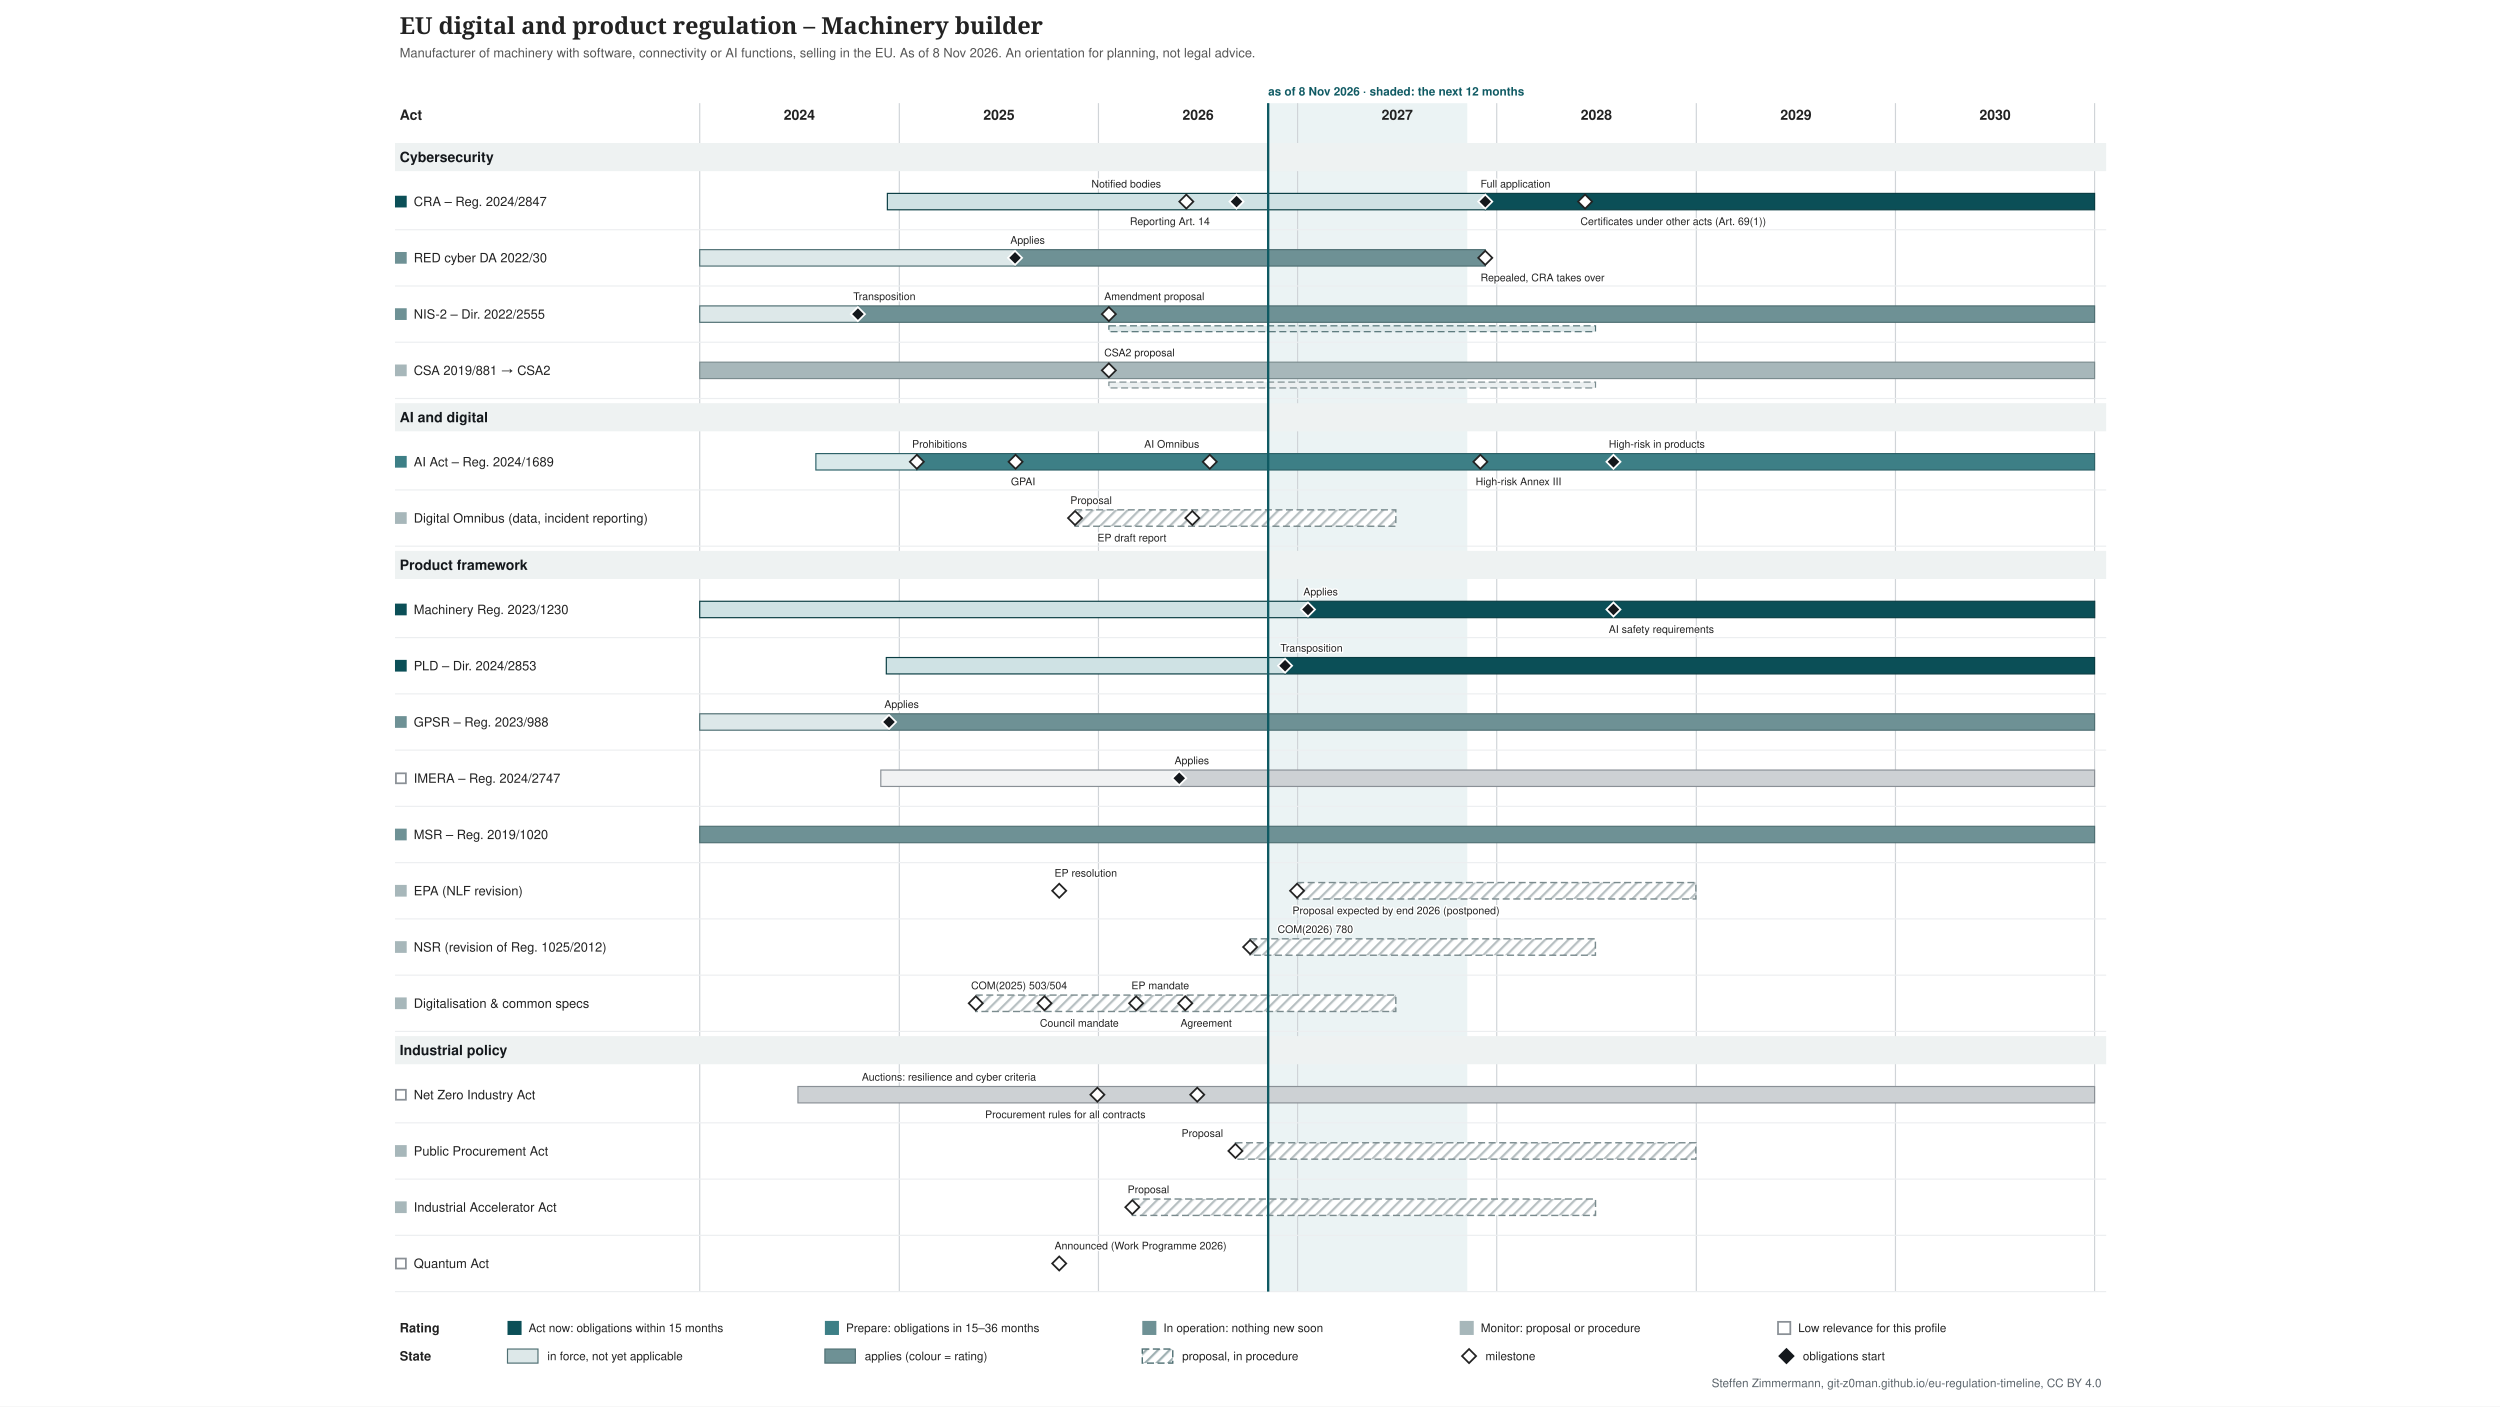
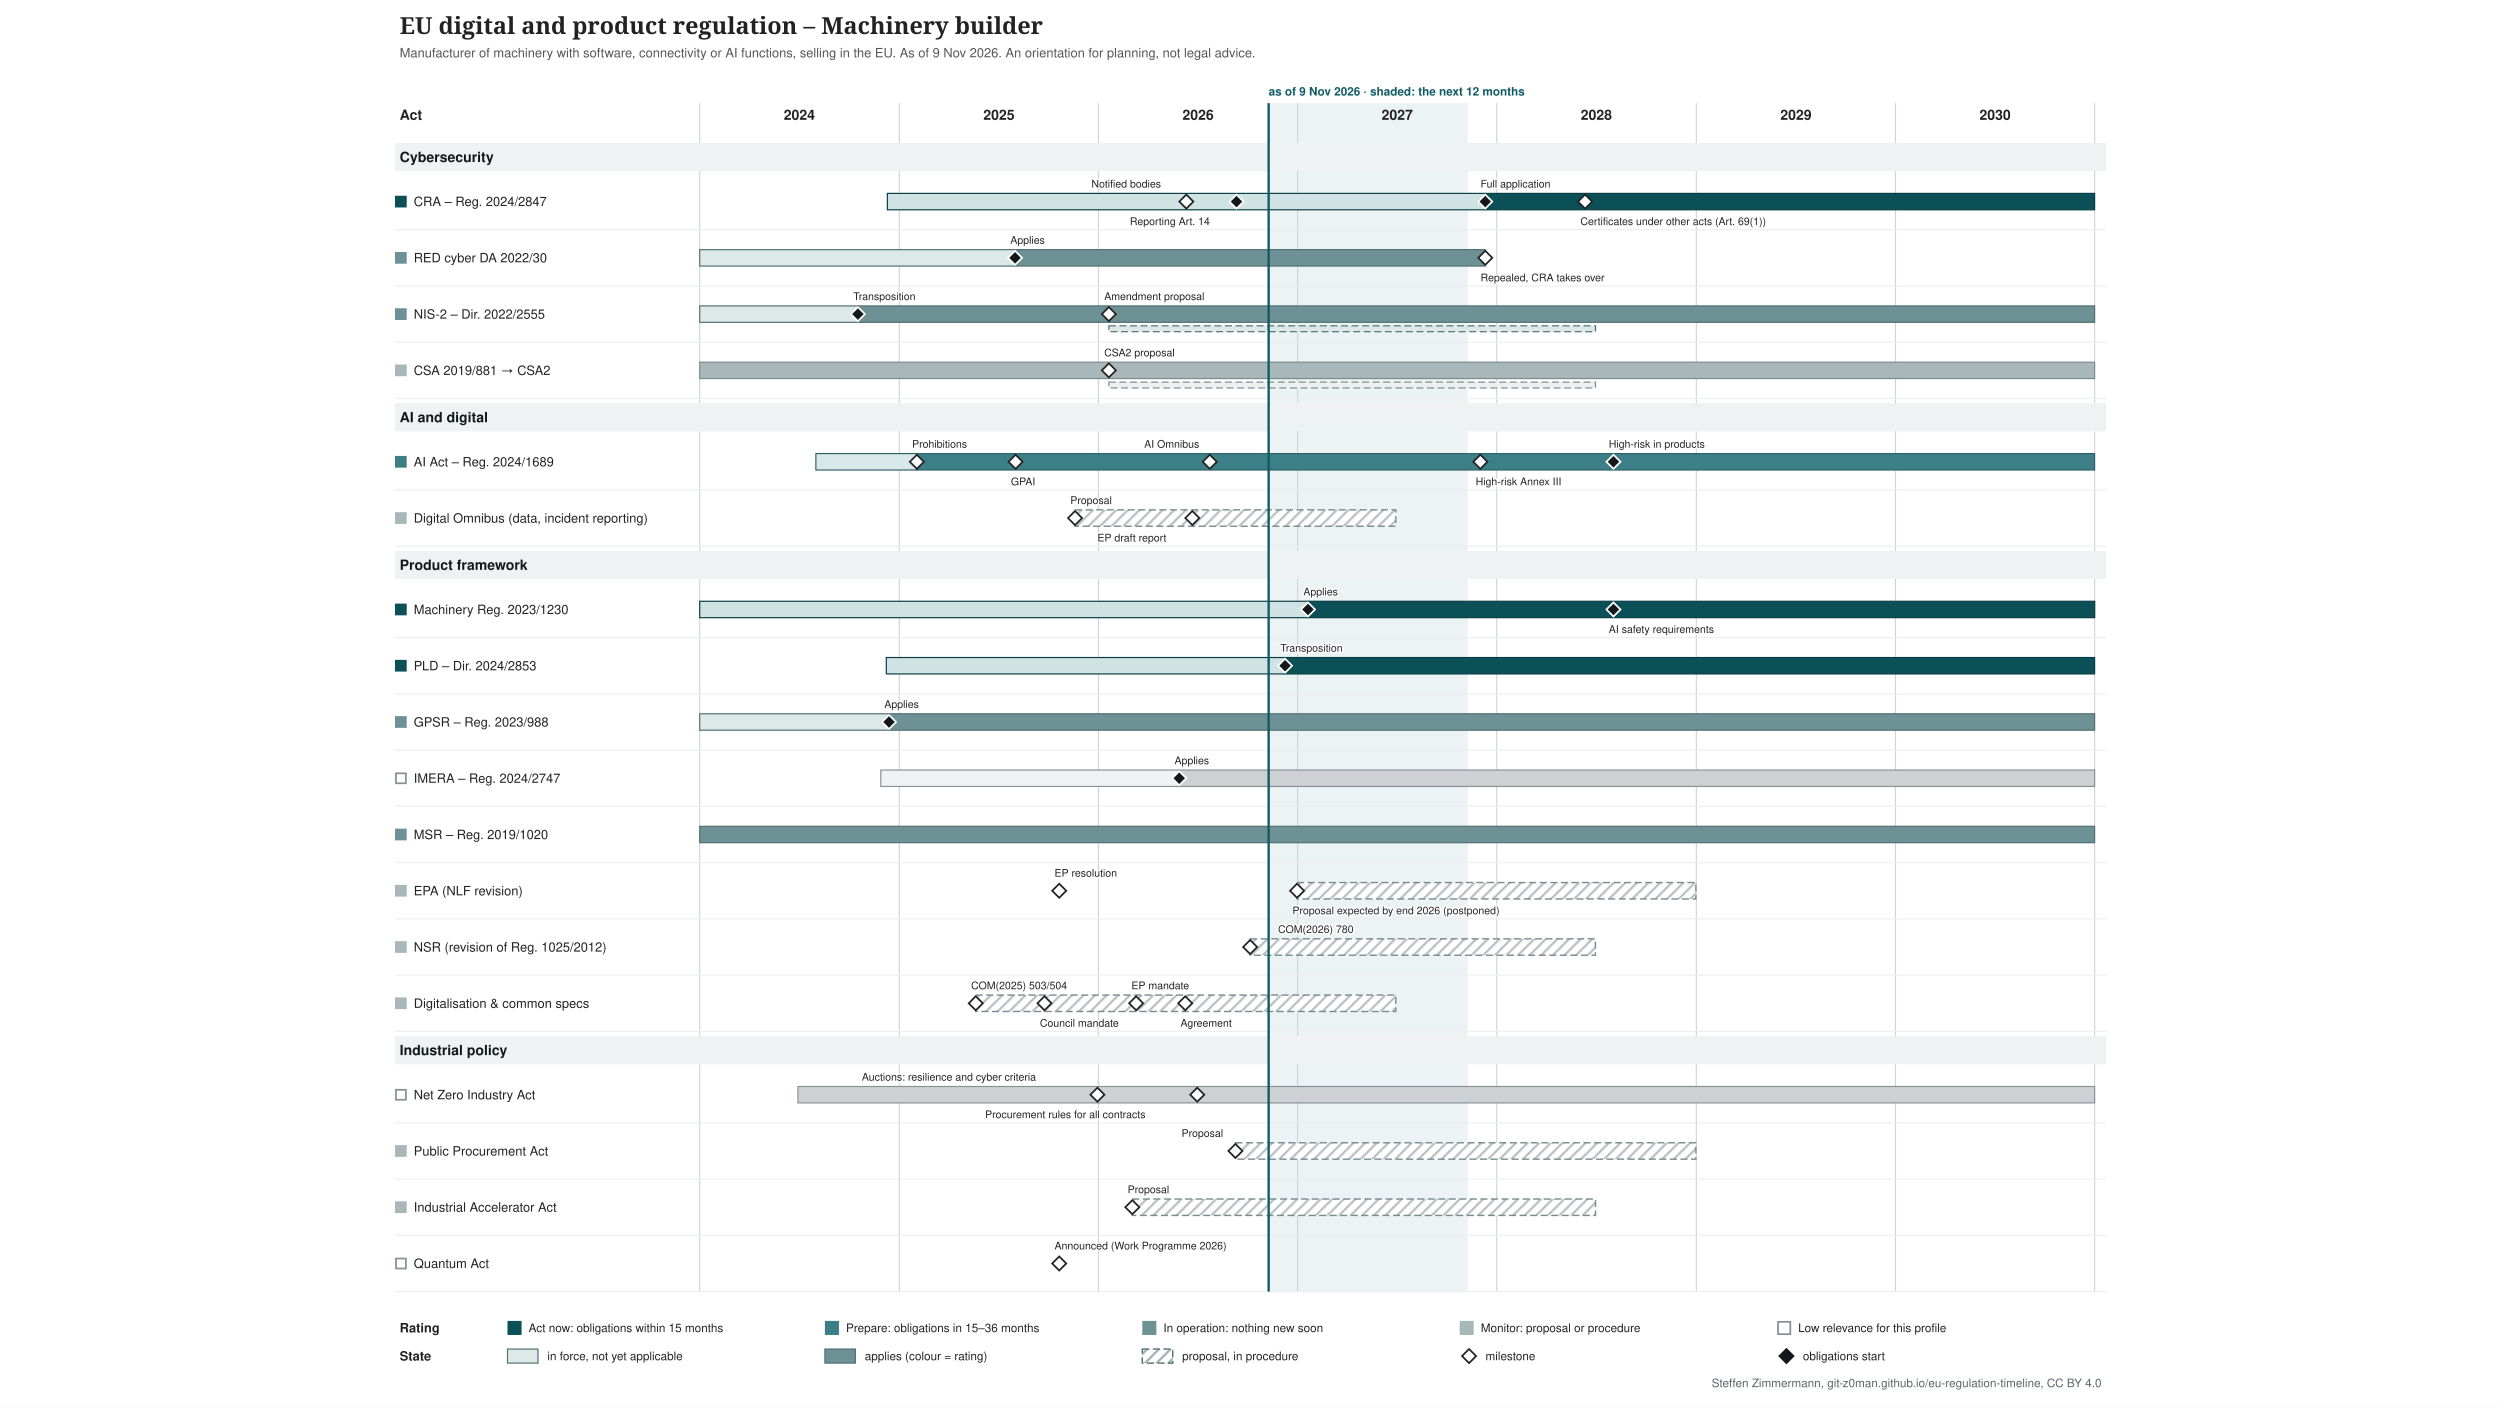
<svg xmlns="http://www.w3.org/2000/svg" xmlns:xlink="http://www.w3.org/1999/xlink" width="2133" height="1200" viewBox="-317 -0 2133 1200" font-family="&quot;Source Sans 3&quot;, Helvetica, Arial, sans-serif">
  <defs>
    <pattern id="hatch-4f6f73" width="7" height="7" patternUnits="userSpaceOnUse" patternTransform="rotate(45)">
      <rect width="7" height="7" fill="#ffffff" />
      <line x1="1" y1="0" x2="1" y2="7" stroke="#4f6f73" stroke-opacity="0.5" stroke-width="2" />
    </pattern>
    <pattern id="hatch-7a8b8e" width="7" height="7" patternUnits="userSpaceOnUse" patternTransform="rotate(45)">
      <rect width="7" height="7" fill="#ffffff" />
      <line x1="1" y1="0" x2="1" y2="7" stroke="#7a8b8e" stroke-opacity="0.5" stroke-width="2" />
    </pattern>
  </defs>
  <rect x="-317" y="-0" width="2133" height="1200" fill="#ffffff" />
  <g class="tl-title">
    <text font-size="20" fill="#222222" text-anchor="start" font-family="&quot;Source Serif 4&quot;, Georgia, serif" font-weight="600">
      <tspan x="24.0" y="29.0">EU digital and product regulation – Machinery builder</tspan>
    </text>
  </g>
  <g class="tl-sub">
    <text font-size="11" fill="#555555" text-anchor="start">
-       <tspan x="24.0" y="48.9">Manufacturer of machinery with software, connectivity or AI functions, selling in the EU. As of 8 Nov 2026. An orientation for planning, not legal advice.</tspan>
+       <tspan x="24.0" y="48.9">Manufacturer of machinery with software, connectivity or AI functions, selling in the EU. As of 9 Nov 2026. An orientation for planning, not legal advice.</tspan>
    </text>
  </g>
  <g class="tl-span" data-top="88" data-bottom="1102" data-kx="1480" data-width="1500">
-     <rect x="765.0" y="88.0" width="169.9" height="1014.0" fill="#e3eeef" stroke="none" opacity="0.7" />
+     <rect x="765.4" y="88.0" width="169.9" height="1014.0" fill="#e3eeef" stroke="none" opacity="0.7" />
    <text font-size="10" fill="#0f5a63" text-anchor="start" font-weight="bold">
-       <tspan x="765.0" y="81.5">as of 8 Nov 2026 · shaded: the next 12 months</tspan>
+       <tspan x="765.4" y="81.5">as of 9 Nov 2026 · shaded: the next 12 months</tspan>
    </text>
    <line x1="280.0" y1="88.0" x2="280.0" y2="1102.0" stroke="#d0d4d8" stroke-width="1" />
    <line x1="450.3" y1="88.0" x2="450.3" y2="1102.0" stroke="#d0d4d8" stroke-width="1" />
    <line x1="620.2" y1="88.0" x2="620.2" y2="1102.0" stroke="#d0d4d8" stroke-width="1" />
    <line x1="790.1" y1="88.0" x2="790.1" y2="1102.0" stroke="#d0d4d8" stroke-width="1" />
    <line x1="960.0" y1="88.0" x2="960.0" y2="1102.0" stroke="#d0d4d8" stroke-width="1" />
    <line x1="1130.3" y1="88.0" x2="1130.3" y2="1102.0" stroke="#d0d4d8" stroke-width="1" />
    <line x1="1300.2" y1="88.0" x2="1300.2" y2="1102.0" stroke="#d0d4d8" stroke-width="1" />
    <line x1="1470.1" y1="88.0" x2="1470.1" y2="1102.0" stroke="#d0d4d8" stroke-width="1" />
  </g>
  <text font-size="12" fill="#222222" text-anchor="middle" font-weight="bold">
    <tspan x="365.0" y="102.2">2024</tspan>
  </text>
  <text font-size="12" fill="#222222" text-anchor="middle" font-weight="bold">
    <tspan x="535.3" y="102.2">2025</tspan>
  </text>
  <text font-size="12" fill="#222222" text-anchor="middle" font-weight="bold">
    <tspan x="705.2" y="102.2">2026</tspan>
  </text>
  <text font-size="12" fill="#222222" text-anchor="middle" font-weight="bold">
    <tspan x="875.1" y="102.2">2027</tspan>
  </text>
  <text font-size="12" fill="#222222" text-anchor="middle" font-weight="bold">
    <tspan x="1045.0" y="102.2">2028</tspan>
  </text>
  <text font-size="12" fill="#222222" text-anchor="middle" font-weight="bold">
    <tspan x="1215.3" y="102.2">2029</tspan>
  </text>
  <text font-size="12" fill="#222222" text-anchor="middle" font-weight="bold">
    <tspan x="1385.2" y="102.2">2030</tspan>
  </text>
  <text font-size="12" fill="#222222" text-anchor="start" font-weight="bold">
    <tspan x="24.0" y="102.2">Act</tspan>
  </text>
  <g class="tl-group" data-group="Cybersecurity" data-y="118" data-h="30">
    <rect x="20.0" y="122.0" width="1460.0" height="24.0" fill="#eef2f2" />
    <text font-size="12" fill="#14181c" text-anchor="start" font-weight="bold">
      <tspan x="24.0" y="138.2">Cybersecurity</tspan>
    </text>
  </g>
  <g class="tl-row" data-row="cra" data-group="Cybersecurity" data-y="148" data-h="48" data-compact="48">
    <g>
      <rect x="20.0" y="167.0" width="10.0" height="10.0" fill="#0b4f57" stroke="none" />
    </g>
    <a xlink:href="http://data.europa.eu/eli/reg/2024/2847/oj" target="_blank">
      <text font-size="11" fill="#222222" text-anchor="start">
        <tspan x="36.0" y="175.8">CRA – Reg. 2024/2847</tspan>
      </text>
    </a>
    <a xlink:href="http://data.europa.eu/eli/reg/2024/2847/oj" target="_blank">
      <rect x="440.1" y="165.0" width="510.1" height="14.0" fill="#cfe2e4" stroke="#083c42" />
    </a>
    <a xlink:href="http://data.europa.eu/eli/reg/2024/2847/oj" target="_blank">
      <rect x="950.2" y="165.0" width="519.9" height="14.0" fill="#0b4f57" stroke="#083c42" />
    </a>
    <a xlink:href="http://data.europa.eu/eli/reg/2024/2847/oj" target="_blank">
      <polygon points="695.168,166.0 701.168,172.0 695.168,178.0 689.168,172.0" fill="#ffffff" stroke="#222222" stroke-width="1.5" />
    </a>
    <a xlink:href="http://data.europa.eu/eli/reg/2024/2847/oj" target="_blank">
      <text font-size="9" fill="#222222" text-anchor="start" stroke="#ffffff" stroke-width="2.5" stroke-linejoin="round" paint-order="stroke">
        <tspan x="614.2" y="160.0">Notified bodies</tspan>
      </text>
    </a>
    <a xlink:href="http://data.europa.eu/eli/reg/2024/2847/oj" target="_blank">
      <polygon points="737.988,166.0 743.988,172.0 737.988,178.0 731.988,172.0" fill="#14181c" stroke="#ffffff" stroke-width="1.5" />
    </a>
    <a xlink:href="http://data.europa.eu/eli/reg/2024/2847/oj" target="_blank">
      <text font-size="9" fill="#222222" text-anchor="start" stroke="#ffffff" stroke-width="2.5" stroke-linejoin="round" paint-order="stroke">
        <tspan x="647.0" y="192.0">Reporting Art. 14</tspan>
      </text>
    </a>
    <a xlink:href="http://data.europa.eu/eli/reg/2024/2847/oj" target="_blank">
      <polygon points="950.226,166.0 956.226,172.0 950.226,178.0 944.226,172.0" fill="#14181c" stroke="#ffffff" stroke-width="1.5" />
    </a>
    <a xlink:href="http://data.europa.eu/eli/reg/2024/2847/oj" target="_blank">
      <text font-size="9" fill="#222222" text-anchor="start" stroke="#ffffff" stroke-width="2.5" stroke-linejoin="round" paint-order="stroke">
        <tspan x="946.2" y="160.0">Full application</tspan>
      </text>
    </a>
    <a xlink:href="http://data.europa.eu/eli/reg/2024/2847/oj" target="_blank">
      <polygon points="1035.4,166.0 1041.4,172.0 1035.4,178.0 1029.4,172.0" fill="#ffffff" stroke="#222222" stroke-width="1.5" />
    </a>
    <a xlink:href="http://data.europa.eu/eli/reg/2024/2847/oj" target="_blank">
      <text font-size="9" fill="#222222" text-anchor="start" stroke="#ffffff" stroke-width="2.5" stroke-linejoin="round" paint-order="stroke">
        <tspan x="1031.4" y="192.0">Certificates under other acts (Art. 69(1))</tspan>
      </text>
    </a>
    <line x1="20.0" y1="196.0" x2="1480.0" y2="196.0" stroke="#eceef0" stroke-width="1" />
  </g>
  <g class="tl-row" data-row="red-cyber" data-group="Cybersecurity" data-y="196" data-h="48" data-compact="48">
    <g>
      <rect x="20.0" y="215.0" width="10.0" height="10.0" fill="#6e9195" stroke="none" />
    </g>
    <a xlink:href="http://data.europa.eu/eli/reg_del/2022/30/oj" target="_blank">
      <text font-size="11" fill="#222222" text-anchor="start">
        <tspan x="36.0" y="223.8">RED cyber DA 2022/30</tspan>
      </text>
    </a>
    <a xlink:href="http://data.europa.eu/eli/reg_del/2022/30/oj" target="_blank">
      <rect x="280.0" y="213.0" width="269.0" height="14.0" fill="#dde8e9" stroke="#4f6f73" />
    </a>
    <a xlink:href="http://data.europa.eu/eli/reg_del/2022/30/oj" target="_blank">
      <rect x="549.0" y="213.0" width="401.2" height="14.0" fill="#6e9195" stroke="#4f6f73" />
    </a>
    <a xlink:href="https://eur-lex.europa.eu/legal-content/EN/TXT/?uri=CELEX:32023R2444" target="_blank">
      <polygon points="549.021,214.0 555.021,220.0 549.021,226.0 543.021,220.0" fill="#14181c" stroke="#ffffff" stroke-width="1.5" />
    </a>
    <a xlink:href="https://eur-lex.europa.eu/legal-content/EN/TXT/?uri=CELEX:32023R2444" target="_blank">
      <text font-size="9" fill="#222222" text-anchor="start" stroke="#ffffff" stroke-width="2.5" stroke-linejoin="round" paint-order="stroke">
        <tspan x="545.0" y="208.0">Applies</tspan>
      </text>
    </a>
    <a xlink:href="http://data.europa.eu/eli/reg_del/2026/339/oj" target="_blank">
      <polygon points="950.226,214.0 956.226,220.0 950.226,226.0 944.226,220.0" fill="#ffffff" stroke="#222222" stroke-width="1.5" />
    </a>
    <a xlink:href="http://data.europa.eu/eli/reg_del/2026/339/oj" target="_blank">
      <text font-size="9" fill="#222222" text-anchor="start" stroke="#ffffff" stroke-width="2.5" stroke-linejoin="round" paint-order="stroke">
        <tspan x="946.2" y="240.0">Repealed, CRA takes over</tspan>
      </text>
    </a>
    <line x1="20.0" y1="244.0" x2="1480.0" y2="244.0" stroke="#eceef0" stroke-width="1" />
  </g>
  <g class="tl-row" data-row="nis2" data-group="Cybersecurity" data-y="244" data-h="48" data-compact="48">
    <g>
      <rect x="20.0" y="263.0" width="10.0" height="10.0" fill="#6e9195" stroke="none" />
    </g>
    <a xlink:href="http://data.europa.eu/eli/dir/2022/2555/oj" target="_blank">
      <text font-size="11" fill="#222222" text-anchor="start">
        <tspan x="36.0" y="271.9">NIS-2 – Dir. 2022/2555</tspan>
      </text>
    </a>
    <a xlink:href="http://data.europa.eu/eli/dir/2022/2555/oj" target="_blank">
      <rect x="280.0" y="261.0" width="135.4" height="14.0" fill="#dde8e9" stroke="#4f6f73" />
    </a>
    <a xlink:href="http://data.europa.eu/eli/dir/2022/2555/oj" target="_blank">
      <rect x="415.4" y="261.0" width="1054.7" height="14.0" fill="#6e9195" stroke="#4f6f73" />
    </a>
    <a xlink:href="http://data.europa.eu/eli/dir/2022/2555/oj" target="_blank">
      <rect x="629.1" y="278.0" width="415.2" height="5.0" fill="#dde8e9" stroke="#4f6f73" stroke-dasharray="6 3" stroke-width="1" />
    </a>
    <a xlink:href="http://data.europa.eu/eli/dir/2022/2555/oj" target="_blank">
      <polygon points="414.976,262.0 420.976,268.0 414.976,274.0 408.976,268.0" fill="#14181c" stroke="#ffffff" stroke-width="1.5" />
    </a>
    <a xlink:href="http://data.europa.eu/eli/dir/2022/2555/oj" target="_blank">
      <text font-size="9" fill="#222222" text-anchor="start" stroke="#ffffff" stroke-width="2.5" stroke-linejoin="round" paint-order="stroke">
        <tspan x="411.0" y="256.0">Transposition</tspan>
      </text>
    </a>
    <a xlink:href="https://eur-lex.europa.eu/legal-content/EN/TXT/?uri=CELEX:52026PC0013" target="_blank">
      <polygon points="629.076,262.0 635.076,268.0 629.076,274.0 623.076,268.0" fill="#ffffff" stroke="#222222" stroke-width="1.5" />
    </a>
    <a xlink:href="https://eur-lex.europa.eu/legal-content/EN/TXT/?uri=CELEX:52026PC0013" target="_blank">
      <text font-size="9" fill="#222222" text-anchor="start" stroke="#ffffff" stroke-width="2.5" stroke-linejoin="round" paint-order="stroke">
        <tspan x="625.1" y="256.0">Amendment proposal</tspan>
      </text>
    </a>
    <line x1="20.0" y1="292.0" x2="1480.0" y2="292.0" stroke="#eceef0" stroke-width="1" />
  </g>
  <g class="tl-row" data-row="csa" data-group="Cybersecurity" data-y="292" data-h="48" data-compact="48">
    <g>
      <rect x="20.0" y="311.0" width="10.0" height="10.0" fill="#a7b7ba" stroke="none" />
    </g>
    <a xlink:href="http://data.europa.eu/eli/reg/2019/881/oj" target="_blank">
      <text font-size="11" fill="#222222" text-anchor="start">
        <tspan x="36.0" y="319.9">CSA 2019/881 → CSA2</tspan>
      </text>
    </a>
    <a xlink:href="http://data.europa.eu/eli/reg/2019/881/oj" target="_blank">
      <rect x="280.0" y="309.0" width="1190.1" height="14.0" fill="#a7b7ba" stroke="#7a8b8e" />
    </a>
    <a xlink:href="http://data.europa.eu/eli/reg/2019/881/oj" target="_blank">
      <rect x="629.1" y="326.0" width="415.2" height="5.0" fill="#ecf0f1" stroke="#7a8b8e" stroke-dasharray="6 3" stroke-width="1" />
    </a>
    <a xlink:href="https://eur-lex.europa.eu/legal-content/EN/TXT/?uri=CELEX:52026PC0011" target="_blank">
      <polygon points="629.076,310.0 635.076,316.0 629.076,322.0 623.076,316.0" fill="#ffffff" stroke="#222222" stroke-width="1.5" />
    </a>
    <a xlink:href="https://eur-lex.europa.eu/legal-content/EN/TXT/?uri=CELEX:52026PC0011" target="_blank">
      <text font-size="9" fill="#222222" text-anchor="start" stroke="#ffffff" stroke-width="2.5" stroke-linejoin="round" paint-order="stroke">
        <tspan x="625.1" y="304.0">CSA2 proposal</tspan>
      </text>
    </a>
    <line x1="20.0" y1="340.0" x2="1480.0" y2="340.0" stroke="#eceef0" stroke-width="1" />
  </g>
  <g class="tl-group" data-group="AI and digital" data-y="340" data-h="30">
    <rect x="20.0" y="344.0" width="1460.0" height="24.0" fill="#eef2f2" />
    <text font-size="12" fill="#14181c" text-anchor="start" font-weight="bold">
      <tspan x="24.0" y="360.2">AI and digital</tspan>
    </text>
  </g>
  <g class="tl-row" data-row="ai-act" data-group="AI and digital" data-y="370" data-h="48" data-compact="48">
    <g>
      <rect x="20.0" y="389.0" width="10.0" height="10.0" fill="#3d7f86" stroke="none" />
    </g>
    <a xlink:href="http://data.europa.eu/eli/reg/2024/1689/oj" target="_blank">
      <text font-size="11" fill="#222222" text-anchor="start">
        <tspan x="36.0" y="397.9">AI Act – Reg. 2024/1689</tspan>
      </text>
    </a>
    <a xlink:href="http://data.europa.eu/eli/reg/2024/1689/oj" target="_blank">
      <rect x="379.1" y="387.0" width="86.1" height="14.0" fill="#d9e9ea" stroke="#2d6268" />
    </a>
    <a xlink:href="http://data.europa.eu/eli/reg/2024/1689/oj" target="_blank">
      <rect x="465.2" y="387.0" width="1004.9" height="14.0" fill="#3d7f86" stroke="#2d6268" />
    </a>
    <a xlink:href="http://data.europa.eu/eli/reg/2024/1689/oj" target="_blank">
      <polygon points="465.243,388.0 471.243,394.0 465.243,400.0 459.243,394.0" fill="#ffffff" stroke="#222222" stroke-width="1.5" />
    </a>
    <a xlink:href="http://data.europa.eu/eli/reg/2024/1689/oj" target="_blank">
      <text font-size="9" fill="#222222" text-anchor="start" stroke="#ffffff" stroke-width="2.5" stroke-linejoin="round" paint-order="stroke">
        <tspan x="461.2" y="382.0">Prohibitions</tspan>
      </text>
    </a>
    <a xlink:href="http://data.europa.eu/eli/reg/2024/1689/oj" target="_blank">
      <polygon points="549.487,388.0 555.487,394.0 549.487,400.0 543.487,394.0" fill="#ffffff" stroke="#222222" stroke-width="1.5" />
    </a>
    <a xlink:href="http://data.europa.eu/eli/reg/2024/1689/oj" target="_blank">
      <text font-size="9" fill="#222222" text-anchor="start" stroke="#ffffff" stroke-width="2.5" stroke-linejoin="round" paint-order="stroke">
        <tspan x="545.5" y="414.0">GPAI</tspan>
      </text>
    </a>
    <a xlink:href="http://data.europa.eu/eli/reg/2026/1744/oj" target="_blank">
      <polygon points="715.181,388.0 721.181,394.0 715.181,400.0 709.181,394.0" fill="#ffffff" stroke="#222222" stroke-width="1.5" />
    </a>
    <a xlink:href="http://data.europa.eu/eli/reg/2026/1744/oj" target="_blank">
      <text font-size="9" fill="#222222" text-anchor="start" stroke="#ffffff" stroke-width="2.5" stroke-linejoin="round" paint-order="stroke">
        <tspan x="659.2" y="382.0">AI Omnibus</tspan>
      </text>
    </a>
    <a xlink:href="http://data.europa.eu/eli/reg/2026/1744/oj" target="_blank">
      <polygon points="946.037,388.0 952.037,394.0 946.037,400.0 940.037,394.0" fill="#ffffff" stroke="#222222" stroke-width="1.5" />
    </a>
    <a xlink:href="http://data.europa.eu/eli/reg/2026/1744/oj" target="_blank">
      <text font-size="9" fill="#222222" text-anchor="start" stroke="#ffffff" stroke-width="2.5" stroke-linejoin="round" paint-order="stroke">
        <tspan x="942.0" y="414.0">High-risk Annex III</tspan>
      </text>
    </a>
    <a xlink:href="http://data.europa.eu/eli/reg/2026/1744/oj" target="_blank">
      <polygon points="1059.603,388.0 1065.603,394.0 1059.603,400.0 1053.603,394.0" fill="#14181c" stroke="#ffffff" stroke-width="1.5" />
    </a>
    <a xlink:href="http://data.europa.eu/eli/reg/2026/1744/oj" target="_blank">
      <text font-size="9" fill="#222222" text-anchor="start" stroke="#ffffff" stroke-width="2.5" stroke-linejoin="round" paint-order="stroke">
        <tspan x="1055.6" y="382.0">High-risk in products</tspan>
      </text>
    </a>
    <line x1="20.0" y1="418.0" x2="1480.0" y2="418.0" stroke="#eceef0" stroke-width="1" />
  </g>
  <g class="tl-row" data-row="omnibus" data-group="AI and digital" data-y="418" data-h="48" data-compact="48">
    <g>
      <rect x="20.0" y="437.0" width="10.0" height="10.0" fill="#a7b7ba" stroke="none" />
    </g>
    <a xlink:href="https://eur-lex.europa.eu/legal-content/EN/TXT/?uri=CELEX:52025PC0837" target="_blank">
      <text font-size="11" fill="#222222" text-anchor="start">
        <tspan x="36.0" y="445.9">Digital Omnibus (data, incident reporting)</tspan>
      </text>
    </a>
    <a xlink:href="https://eur-lex.europa.eu/legal-content/EN/TXT/?uri=CELEX:52025PC0837" target="_blank">
      <rect x="600.2" y="435.0" width="273.7" height="14.0" fill="url(#hatch-7a8b8e)" stroke="#7a8b8e" stroke-dasharray="6 3" stroke-width="1.2" />
    </a>
    <a xlink:href="https://eur-lex.europa.eu/legal-content/EN/TXT/?uri=CELEX:52025PC0837" target="_blank">
      <polygon points="600.219,436.0 606.219,442.0 600.219,448.0 594.219,442.0" fill="#ffffff" stroke="#222222" stroke-width="1.5" />
    </a>
    <a xlink:href="https://eur-lex.europa.eu/legal-content/EN/TXT/?uri=CELEX:52025PC0837" target="_blank">
      <text font-size="9" fill="#222222" text-anchor="start" stroke="#ffffff" stroke-width="2.5" stroke-linejoin="round" paint-order="stroke">
        <tspan x="596.2" y="430.0">Proposal</tspan>
      </text>
    </a>
    <a xlink:href="https://data.europarl.europa.eu/distribution/reds_iCmRp-Dft/CJ72-PR-786818/CJ72-PR-786818_en.docx" target="_blank">
      <polygon points="700.287,436.0 706.287,442.0 700.287,448.0 694.287,442.0" fill="#ffffff" stroke="#222222" stroke-width="1.5" />
    </a>
    <a xlink:href="https://data.europarl.europa.eu/distribution/reds_iCmRp-Dft/CJ72-PR-786818/CJ72-PR-786818_en.docx" target="_blank">
      <text font-size="9" fill="#222222" text-anchor="start" stroke="#ffffff" stroke-width="2.5" stroke-linejoin="round" paint-order="stroke">
        <tspan x="619.3" y="462.0">EP draft report</tspan>
      </text>
    </a>
    <line x1="20.0" y1="466.0" x2="1480.0" y2="466.0" stroke="#eceef0" stroke-width="1" />
  </g>
  <g class="tl-group" data-group="Product framework" data-y="466" data-h="30">
    <rect x="20.0" y="470.0" width="1460.0" height="24.0" fill="#eef2f2" />
    <text font-size="12" fill="#14181c" text-anchor="start" font-weight="bold">
      <tspan x="24.0" y="486.2">Product framework</tspan>
    </text>
  </g>
  <g class="tl-row" data-row="machinery" data-group="Product framework" data-y="496" data-h="48" data-compact="48">
    <g>
      <rect x="20.0" y="515.0" width="10.0" height="10.0" fill="#0b4f57" stroke="none" />
    </g>
    <a xlink:href="http://data.europa.eu/eli/reg/2023/1230/oj" target="_blank">
      <text font-size="11" fill="#222222" text-anchor="start">
        <tspan x="36.0" y="523.9">Machinery Reg. 2023/1230</tspan>
      </text>
    </a>
    <a xlink:href="http://data.europa.eu/eli/reg/2023/1230/oj" target="_blank">
      <rect x="280.0" y="513.0" width="519.0" height="14.0" fill="#cfe2e4" stroke="#083c42" />
    </a>
    <a xlink:href="http://data.europa.eu/eli/reg/2023/1230/oj" target="_blank">
      <rect x="799.0" y="513.0" width="671.2" height="14.0" fill="#0b4f57" stroke="#083c42" />
    </a>
    <a xlink:href="http://data.europa.eu/eli/reg/2023/1230/oj" target="_blank">
      <polygon points="798.96,514.0 804.96,520.0 798.96,526.0 792.96,520.0" fill="#14181c" stroke="#ffffff" stroke-width="1.5" />
    </a>
    <a xlink:href="http://data.europa.eu/eli/reg/2023/1230/oj" target="_blank">
      <text font-size="9" fill="#222222" text-anchor="start" stroke="#ffffff" stroke-width="2.5" stroke-linejoin="round" paint-order="stroke">
        <tspan x="795.0" y="508.0">Applies</tspan>
      </text>
    </a>
    <a xlink:href="http://data.europa.eu/eli/reg/2026/1744/oj" target="_blank">
      <polygon points="1059.603,514.0 1065.603,520.0 1059.603,526.0 1053.603,520.0" fill="#14181c" stroke="#ffffff" stroke-width="1.5" />
    </a>
    <a xlink:href="http://data.europa.eu/eli/reg/2026/1744/oj" target="_blank">
      <text font-size="9" fill="#222222" text-anchor="start" stroke="#ffffff" stroke-width="2.5" stroke-linejoin="round" paint-order="stroke">
        <tspan x="1055.6" y="540.0">AI safety requirements</tspan>
      </text>
    </a>
    <line x1="20.0" y1="544.0" x2="1480.0" y2="544.0" stroke="#eceef0" stroke-width="1" />
  </g>
  <g class="tl-row" data-row="pld" data-group="Product framework" data-y="544" data-h="48" data-compact="48">
    <g>
      <rect x="20.0" y="563.0" width="10.0" height="10.0" fill="#0b4f57" stroke="none" />
    </g>
    <a xlink:href="http://data.europa.eu/eli/dir/2024/2853/oj" target="_blank">
      <text font-size="11" fill="#222222" text-anchor="start">
        <tspan x="36.0" y="571.9">PLD – Dir. 2024/2853</tspan>
      </text>
    </a>
    <a xlink:href="http://data.europa.eu/eli/dir/2024/2853/oj" target="_blank">
      <rect x="439.2" y="561.0" width="340.2" height="14.0" fill="#cfe2e4" stroke="#083c42" />
    </a>
    <a xlink:href="http://data.europa.eu/eli/dir/2024/2853/oj" target="_blank">
      <rect x="779.4" y="561.0" width="690.7" height="14.0" fill="#0b4f57" stroke="#083c42" />
    </a>
    <a xlink:href="http://data.europa.eu/eli/dir/2024/2853/oj" target="_blank">
      <polygon points="779.411,562.0 785.411,568.0 779.411,574.0 773.411,568.0" fill="#14181c" stroke="#ffffff" stroke-width="1.5" />
    </a>
    <a xlink:href="http://data.europa.eu/eli/dir/2024/2853/oj" target="_blank">
      <text font-size="9" fill="#222222" text-anchor="start" stroke="#ffffff" stroke-width="2.5" stroke-linejoin="round" paint-order="stroke">
        <tspan x="775.4" y="556.0">Transposition</tspan>
      </text>
    </a>
    <line x1="20.0" y1="592.0" x2="1480.0" y2="592.0" stroke="#eceef0" stroke-width="1" />
  </g>
  <g class="tl-row" data-row="gpsr" data-group="Product framework" data-y="592" data-h="48" data-compact="48">
    <g>
      <rect x="20.0" y="611.0" width="10.0" height="10.0" fill="#6e9195" stroke="none" />
    </g>
    <a xlink:href="http://data.europa.eu/eli/reg/2023/988/oj" target="_blank">
      <text font-size="11" fill="#222222" text-anchor="start">
        <tspan x="36.0" y="619.9">GPSR – Reg. 2023/988</tspan>
      </text>
    </a>
    <a xlink:href="http://data.europa.eu/eli/reg/2023/988/oj" target="_blank">
      <rect x="280.0" y="609.0" width="161.5" height="14.0" fill="#dde8e9" stroke="#4f6f73" />
    </a>
    <a xlink:href="http://data.europa.eu/eli/reg/2023/988/oj" target="_blank">
      <rect x="441.5" y="609.0" width="1028.6" height="14.0" fill="#6e9195" stroke="#4f6f73" />
    </a>
    <a xlink:href="http://data.europa.eu/eli/reg/2023/988/oj" target="_blank">
      <polygon points="441.506,610.0 447.506,616.0 441.506,622.0 435.506,616.0" fill="#14181c" stroke="#ffffff" stroke-width="1.5" />
    </a>
    <a xlink:href="http://data.europa.eu/eli/reg/2023/988/oj" target="_blank">
      <text font-size="9" fill="#222222" text-anchor="start" stroke="#ffffff" stroke-width="2.5" stroke-linejoin="round" paint-order="stroke">
        <tspan x="437.5" y="604.0">Applies</tspan>
      </text>
    </a>
    <line x1="20.0" y1="640.0" x2="1480.0" y2="640.0" stroke="#eceef0" stroke-width="1" />
  </g>
  <g class="tl-row" data-row="imera" data-group="Product framework" data-y="640" data-h="48" data-compact="48">
    <g>
      <rect x="20.8" y="659.8" width="8.5" height="8.5" fill="#ffffff" stroke="#8a9096" stroke-width="1.5" />
    </g>
    <a xlink:href="http://data.europa.eu/eli/reg/2024/2747/oj" target="_blank">
      <text font-size="11" fill="#222222" text-anchor="start">
        <tspan x="36.0" y="667.9">IMERA – Reg. 2024/2747</tspan>
      </text>
    </a>
    <a xlink:href="http://data.europa.eu/eli/reg/2024/2747/oj" target="_blank">
      <rect x="434.5" y="657.0" width="254.6" height="14.0" fill="#f1f2f3" stroke="#8a9096" />
    </a>
    <a xlink:href="http://data.europa.eu/eli/reg/2024/2747/oj" target="_blank">
      <rect x="689.1" y="657.0" width="781.0" height="14.0" fill="#cdd1d4" stroke="#8a9096" />
    </a>
    <a xlink:href="http://data.europa.eu/eli/reg/2024/2747/oj" target="_blank">
      <polygon points="689.117,658.0 695.117,664.0 689.117,670.0 683.117,664.0" fill="#14181c" stroke="#ffffff" stroke-width="1.5" />
    </a>
    <a xlink:href="http://data.europa.eu/eli/reg/2024/2747/oj" target="_blank">
      <text font-size="9" fill="#222222" text-anchor="start" stroke="#ffffff" stroke-width="2.5" stroke-linejoin="round" paint-order="stroke">
        <tspan x="685.1" y="652.0">Applies</tspan>
      </text>
    </a>
    <line x1="20.0" y1="688.0" x2="1480.0" y2="688.0" stroke="#eceef0" stroke-width="1" />
  </g>
  <g class="tl-row" data-row="msr" data-group="Product framework" data-y="688" data-h="48" data-compact="48">
    <g>
      <rect x="20.0" y="707.0" width="10.0" height="10.0" fill="#6e9195" stroke="none" />
    </g>
    <a xlink:href="http://data.europa.eu/eli/reg/2019/1020/oj" target="_blank">
      <text font-size="11" fill="#222222" text-anchor="start">
        <tspan x="36.0" y="715.9">MSR – Reg. 2019/1020</tspan>
      </text>
    </a>
    <a xlink:href="http://data.europa.eu/eli/reg/2019/1020/oj" target="_blank">
      <rect x="280.0" y="705.0" width="1190.1" height="14.0" fill="#6e9195" stroke="#4f6f73" />
    </a>
    <line x1="20.0" y1="736.0" x2="1480.0" y2="736.0" stroke="#eceef0" stroke-width="1" />
  </g>
  <g class="tl-row" data-row="epa" data-group="Product framework" data-y="736" data-h="48" data-compact="48">
    <g>
      <rect x="20.0" y="755.0" width="10.0" height="10.0" fill="#a7b7ba" stroke="none" />
    </g>
    <a xlink:href="https://eur-lex.europa.eu/legal-content/EN/TXT/?uri=CELEX:52025IP0242" target="_blank">
      <text font-size="11" fill="#222222" text-anchor="start">
        <tspan x="36.0" y="763.9">EPA (NLF revision)</tspan>
      </text>
    </a>
    <a xlink:href="https://eur-lex.europa.eu/legal-content/EN/TXT/?uri=CELEX:52025IP0242" target="_blank">
      <rect x="789.7" y="753.0" width="340.2" height="14.0" fill="url(#hatch-7a8b8e)" stroke="#7a8b8e" stroke-dasharray="6 3" stroke-width="1.2" />
    </a>
    <a xlink:href="https://eur-lex.europa.eu/legal-content/EN/TXT/?uri=CELEX:52025IP0242" target="_blank">
      <polygon points="586.721,754.0 592.721,760.0 586.721,766.0 580.721,760.0" fill="#ffffff" stroke="#222222" stroke-width="1.5" />
    </a>
    <a xlink:href="https://eur-lex.europa.eu/legal-content/EN/TXT/?uri=CELEX:52025IP0242" target="_blank">
      <text font-size="9" fill="#222222" text-anchor="start" stroke="#ffffff" stroke-width="2.5" stroke-linejoin="round" paint-order="stroke">
        <tspan x="582.7" y="748.0">EP resolution</tspan>
      </text>
    </a>
    <a xlink:href="https://eur-lex.europa.eu/legal-content/EN/TXT/?uri=CELEX:52025IP0242" target="_blank">
      <polygon points="789.651,754.0 795.651,760.0 789.651,766.0 783.651,760.0" fill="#ffffff" stroke="#222222" stroke-width="1.5" />
    </a>
    <a xlink:href="https://eur-lex.europa.eu/legal-content/EN/TXT/?uri=CELEX:52025IP0242" target="_blank">
      <text font-size="9" fill="#222222" text-anchor="start" stroke="#ffffff" stroke-width="2.5" stroke-linejoin="round" paint-order="stroke">
        <tspan x="785.7" y="780.0">Proposal expected by end 2026 (postponed)</tspan>
      </text>
    </a>
    <line x1="20.0" y1="784.0" x2="1480.0" y2="784.0" stroke="#eceef0" stroke-width="1" />
  </g>
  <g class="tl-row" data-row="standardisation" data-group="Product framework" data-y="784" data-h="48" data-compact="48">
    <g>
      <rect x="20.0" y="803.0" width="10.0" height="10.0" fill="#a7b7ba" stroke="none" />
    </g>
    <a xlink:href="https://eur-lex.europa.eu/legal-content/EN/TXT/?uri=CELEX:52026PC0780" target="_blank">
      <text font-size="11" fill="#222222" text-anchor="start">
        <tspan x="36.0" y="811.9">NSR (revision of Reg. 1025/2012)</tspan>
      </text>
    </a>
    <a xlink:href="https://eur-lex.europa.eu/legal-content/EN/TXT/?uri=CELEX:52026PC0780" target="_blank">
      <rect x="749.6" y="801.0" width="294.6" height="14.0" fill="url(#hatch-7a8b8e)" stroke="#7a8b8e" stroke-dasharray="6 3" stroke-width="1.2" />
    </a>
    <a xlink:href="http://publications.europa.eu/resource/cellar/dd0d07a2-c1c6-11f1-988f-01aa75ed71a1.0001.03/DOC_1" target="_blank">
      <polygon points="749.624,802.0 755.624,808.0 749.624,814.0 743.624,808.0" fill="#ffffff" stroke="#222222" stroke-width="1.5" />
    </a>
    <a xlink:href="http://publications.europa.eu/resource/cellar/dd0d07a2-c1c6-11f1-988f-01aa75ed71a1.0001.03/DOC_1" target="_blank">
      <text font-size="9" fill="#222222" text-anchor="start" stroke="#ffffff" stroke-width="2.5" stroke-linejoin="round" paint-order="stroke">
-         <tspan x="773.0" y="796.0">COM(2026) 780</tspan>
+         <tspan x="773.4" y="796.0">COM(2026) 780</tspan>
      </text>
    </a>
    <line x1="20.0" y1="832.0" x2="1480.0" y2="832.0" stroke="#eceef0" stroke-width="1" />
  </g>
  <g class="tl-row" data-row="digitalisation" data-group="Product framework" data-y="832" data-h="48" data-compact="48">
    <g>
      <rect x="20.0" y="851.0" width="10.0" height="10.0" fill="#a7b7ba" stroke="none" />
    </g>
    <a xlink:href="https://eur-lex.europa.eu/legal-content/EN/TXT/?uri=CELEX:52025PC0504" target="_blank">
      <text font-size="11" fill="#222222" text-anchor="start">
        <tspan x="36.0" y="859.9">Digitalisation &amp; common specs</tspan>
      </text>
    </a>
    <a xlink:href="https://eur-lex.europa.eu/legal-content/EN/TXT/?uri=CELEX:52025PC0504" target="_blank">
      <rect x="515.5" y="849.0" width="358.4" height="14.0" fill="url(#hatch-7a8b8e)" stroke="#7a8b8e" stroke-dasharray="6 3" stroke-width="1.2" />
    </a>
    <a xlink:href="https://eur-lex.europa.eu/legal-content/EN/TXT/?uri=CELEX:52025PC0504" target="_blank">
      <polygon points="515.51,850.0 521.51,856.0 515.51,862.0 509.51,856.0" fill="#ffffff" stroke="#222222" stroke-width="1.5" />
    </a>
    <a xlink:href="https://eur-lex.europa.eu/legal-content/EN/TXT/?uri=CELEX:52025PC0504" target="_blank">
      <text font-size="9" fill="#222222" text-anchor="start" stroke="#ffffff" stroke-width="2.5" stroke-linejoin="round" paint-order="stroke">
        <tspan x="511.5" y="844.0">COM(2025) 503/504</tspan>
      </text>
    </a>
    <a xlink:href="https://data.consilium.europa.eu/doc/document/ST-13018-2025-INIT/en/pdf" target="_blank">
      <polygon points="574.155,850.0 580.155,856.0 574.155,862.0 568.155,856.0" fill="#ffffff" stroke="#222222" stroke-width="1.5" />
    </a>
    <a xlink:href="https://data.consilium.europa.eu/doc/document/ST-13018-2025-INIT/en/pdf" target="_blank">
      <text font-size="9" fill="#222222" text-anchor="start" stroke="#ffffff" stroke-width="2.5" stroke-linejoin="round" paint-order="stroke">
        <tspan x="570.2" y="876.0">Council mandate</tspan>
      </text>
    </a>
    <a xlink:href="https://data.europarl.europa.eu/distribution/reds_iPlRp/A-10-2026-0024/A-10-2026-0024_en.docx" target="_blank">
      <polygon points="652.348,850.0 658.348,856.0 652.348,862.0 646.348,856.0" fill="#ffffff" stroke="#222222" stroke-width="1.5" />
    </a>
    <a xlink:href="https://data.europarl.europa.eu/distribution/reds_iPlRp/A-10-2026-0024/A-10-2026-0024_en.docx" target="_blank">
      <text font-size="9" fill="#222222" text-anchor="start" stroke="#ffffff" stroke-width="2.5" stroke-linejoin="round" paint-order="stroke">
        <tspan x="648.3" y="844.0">EP mandate</tspan>
      </text>
    </a>
    <a xlink:href="https://data.consilium.europa.eu/doc/document/ST-10482-2026-REV-2/en/pdf" target="_blank">
      <polygon points="694.237,850.0 700.237,856.0 694.237,862.0 688.237,856.0" fill="#ffffff" stroke="#222222" stroke-width="1.5" />
    </a>
    <a xlink:href="https://data.consilium.europa.eu/doc/document/ST-10482-2026-REV-2/en/pdf" target="_blank">
      <text font-size="9" fill="#222222" text-anchor="start" stroke="#ffffff" stroke-width="2.5" stroke-linejoin="round" paint-order="stroke">
        <tspan x="690.2" y="876.0">Agreement</tspan>
      </text>
    </a>
    <line x1="20.0" y1="880.0" x2="1480.0" y2="880.0" stroke="#eceef0" stroke-width="1" />
  </g>
  <g class="tl-group" data-group="Industrial policy" data-y="880" data-h="30">
    <rect x="20.0" y="884.0" width="1460.0" height="24.0" fill="#eef2f2" />
    <text font-size="12" fill="#14181c" text-anchor="start" font-weight="bold">
      <tspan x="24.0" y="900.2">Industrial policy</tspan>
    </text>
  </g>
  <g class="tl-row" data-row="nzia" data-group="Industrial policy" data-y="910" data-h="48" data-compact="48">
    <g>
      <rect x="20.8" y="929.8" width="8.5" height="8.5" fill="#ffffff" stroke="#8a9096" stroke-width="1.5" />
    </g>
    <a xlink:href="http://data.europa.eu/eli/reg/2024/1735/oj" target="_blank">
      <text font-size="11" fill="#222222" text-anchor="start">
        <tspan x="36.0" y="937.9">Net Zero Industry Act</tspan>
      </text>
    </a>
    <a xlink:href="http://data.europa.eu/eli/reg/2024/1735/oj" target="_blank">
      <rect x="363.8" y="927.0" width="1106.3" height="14.0" fill="#cdd1d4" stroke="#8a9096" />
    </a>
    <a xlink:href="http://data.europa.eu/eli/reg/2024/1735/oj" target="_blank">
      <polygon points="619.302,928.0 625.302,934.0 619.302,940.0 613.302,934.0" fill="#ffffff" stroke="#222222" stroke-width="1.5" />
    </a>
    <a xlink:href="http://data.europa.eu/eli/reg/2024/1735/oj" target="_blank">
      <text font-size="9" fill="#222222" text-anchor="start" stroke="#ffffff" stroke-width="2.5" stroke-linejoin="round" paint-order="stroke">
        <tspan x="418.3" y="922.0">Auctions: resilience and cyber criteria</tspan>
      </text>
    </a>
    <a xlink:href="http://data.europa.eu/eli/reg/2024/1735/oj" target="_blank">
      <polygon points="704.476,928.0 710.476,934.0 704.476,940.0 698.476,934.0" fill="#ffffff" stroke="#222222" stroke-width="1.5" />
    </a>
    <a xlink:href="http://data.europa.eu/eli/reg/2024/1735/oj" target="_blank">
      <text font-size="9" fill="#222222" text-anchor="start" stroke="#ffffff" stroke-width="2.5" stroke-linejoin="round" paint-order="stroke">
        <tspan x="523.5" y="954.0">Procurement rules for all contracts</tspan>
      </text>
    </a>
    <line x1="20.0" y1="958.0" x2="1480.0" y2="958.0" stroke="#eceef0" stroke-width="1" />
  </g>
  <g class="tl-row" data-row="ppa" data-group="Industrial policy" data-y="958" data-h="48" data-compact="48">
    <g>
      <rect x="20.0" y="977.0" width="10.0" height="10.0" fill="#a7b7ba" stroke="none" />
    </g>
    <a xlink:href="https://eur-lex.europa.eu/legal-content/EN/TXT/?uri=CELEX:52026PC0590" target="_blank">
      <text font-size="11" fill="#222222" text-anchor="start">
        <tspan x="36.0" y="985.9">Public Procurement Act</tspan>
      </text>
    </a>
    <a xlink:href="https://eur-lex.europa.eu/legal-content/EN/TXT/?uri=CELEX:52026PC0590" target="_blank">
      <rect x="737.1" y="975.0" width="392.8" height="14.0" fill="url(#hatch-7a8b8e)" stroke="#7a8b8e" stroke-dasharray="6 3" stroke-width="1.2" />
    </a>
    <a xlink:href="https://eur-lex.europa.eu/legal-content/EN/TXT/?uri=CELEX:52026PC0590" target="_blank">
      <polygon points="737.057,976.0 743.057,982.0 737.057,988.0 731.057,982.0" fill="#ffffff" stroke="#222222" stroke-width="1.5" />
    </a>
    <a xlink:href="https://eur-lex.europa.eu/legal-content/EN/TXT/?uri=CELEX:52026PC0590" target="_blank">
      <text font-size="9" fill="#222222" text-anchor="start" stroke="#ffffff" stroke-width="2.5" stroke-linejoin="round" paint-order="stroke">
        <tspan x="691.1" y="970.0">Proposal</tspan>
      </text>
    </a>
    <line x1="20.0" y1="1006.0" x2="1480.0" y2="1006.0" stroke="#eceef0" stroke-width="1" />
  </g>
  <g class="tl-row" data-row="iaa" data-group="Industrial policy" data-y="1006" data-h="48" data-compact="48">
    <g>
      <rect x="20.0" y="1025.0" width="10.0" height="10.0" fill="#a7b7ba" stroke="none" />
    </g>
    <a xlink:href="https://eur-lex.europa.eu/legal-content/EN/TXT/?uri=CELEX:52026PC0100" target="_blank">
      <text font-size="11" fill="#222222" text-anchor="start">
        <tspan x="36.0" y="1033.8">Industrial Accelerator Act</tspan>
      </text>
    </a>
    <a xlink:href="https://eur-lex.europa.eu/legal-content/EN/TXT/?uri=CELEX:52026PC0100" target="_blank">
      <rect x="649.1" y="1023.0" width="395.2" height="14.0" fill="url(#hatch-7a8b8e)" stroke="#7a8b8e" stroke-dasharray="6 3" stroke-width="1.2" />
    </a>
    <a xlink:href="https://eur-lex.europa.eu/legal-content/EN/TXT/?uri=CELEX:52026PC0100" target="_blank">
      <polygon points="649.09,1024.0 655.09,1030.0 649.09,1036.0 643.09,1030.0" fill="#ffffff" stroke="#222222" stroke-width="1.5" />
    </a>
    <a xlink:href="https://eur-lex.europa.eu/legal-content/EN/TXT/?uri=CELEX:52026PC0100" target="_blank">
      <text font-size="9" fill="#222222" text-anchor="start" stroke="#ffffff" stroke-width="2.5" stroke-linejoin="round" paint-order="stroke">
        <tspan x="645.1" y="1018.0">Proposal</tspan>
      </text>
    </a>
    <line x1="20.0" y1="1054.0" x2="1480.0" y2="1054.0" stroke="#eceef0" stroke-width="1" />
  </g>
  <g class="tl-row" data-row="quantum" data-group="Industrial policy" data-y="1054" data-h="48" data-compact="48">
    <g>
      <rect x="20.8" y="1073.8" width="8.5" height="8.5" fill="#ffffff" stroke="#8a9096" stroke-width="1.5" />
    </g>
    <text font-size="11" fill="#222222" text-anchor="start">
      <tspan x="36.0" y="1081.8">Quantum Act</tspan>
    </text>
    <g>
      <polygon points="586.721,1072.0 592.721,1078.0 586.721,1084.0 580.721,1078.0" fill="#ffffff" stroke="#222222" stroke-width="1.5" />
    </g>
    <text font-size="9" fill="#222222" text-anchor="start" stroke="#ffffff" stroke-width="2.5" stroke-linejoin="round" paint-order="stroke">
      <tspan x="582.7" y="1066.0">Announced (Work Programme 2026)</tspan>
    </text>
    <line x1="20.0" y1="1102.0" x2="1480.0" y2="1102.0" stroke="#eceef0" stroke-width="1" />
  </g>
  <g class="tl-span">
-     <line x1="765.0" y1="88.0" x2="765.0" y2="1102.0" stroke="#0f5a63" stroke-width="2" />
+     <line x1="765.4" y1="88.0" x2="765.4" y2="1102.0" stroke="#0f5a63" stroke-width="2" />
  </g>
  <g class="tl-foot">
    <text font-size="11" fill="#222222" text-anchor="start" font-weight="bold">
      <tspan x="24.0" y="1136.8">Rating</tspan>
    </text>
    <rect x="116.0" y="1127.0" width="12.0" height="12.0" fill="#0b4f57" stroke="none" />
    <text font-size="10" fill="#222222" text-anchor="start">
      <tspan x="134.0" y="1136.5">Act now: obligations within 15 months</tspan>
    </text>
    <rect x="386.8" y="1127.0" width="12.0" height="12.0" fill="#3d7f86" stroke="none" />
    <text font-size="10" fill="#222222" text-anchor="start">
      <tspan x="404.8" y="1136.5">Prepare: obligations in 15–36 months</tspan>
    </text>
    <rect x="657.6" y="1127.0" width="12.0" height="12.0" fill="#6e9195" stroke="none" />
    <text font-size="10" fill="#222222" text-anchor="start">
      <tspan x="675.6" y="1136.5">In operation: nothing new soon</tspan>
    </text>
    <rect x="928.4" y="1127.0" width="12.0" height="12.0" fill="#a7b7ba" stroke="none" />
    <text font-size="10" fill="#222222" text-anchor="start">
      <tspan x="946.4" y="1136.5">Monitor: proposal or procedure</tspan>
    </text>
    <rect x="1200.0" y="1127.8" width="10.5" height="10.5" fill="#ffffff" stroke="#8a9096" stroke-width="1.5" />
    <text font-size="10" fill="#222222" text-anchor="start">
      <tspan x="1217.2" y="1136.5">Low relevance for this profile</tspan>
    </text>
    <text font-size="11" fill="#222222" text-anchor="start" font-weight="bold">
      <tspan x="24.0" y="1160.8">State</tspan>
    </text>
    <rect x="116.0" y="1151.0" width="26.0" height="12.0" fill="#dde8e9" stroke="#4f6f73" />
    <text font-size="10" fill="#222222" text-anchor="start">
      <tspan x="150.0" y="1160.5">in force, not yet applicable</tspan>
    </text>
    <rect x="386.8" y="1151.0" width="26.0" height="12.0" fill="#6e9195" stroke="#4f6f73" />
    <text font-size="10" fill="#222222" text-anchor="start">
      <tspan x="420.8" y="1160.5">applies (colour = rating)</tspan>
    </text>
    <rect x="657.6" y="1151.0" width="26.0" height="12.0" fill="url(#hatch-4f6f73)" stroke="#4f6f73" stroke-dasharray="6 3" stroke-width="1.2" />
    <text font-size="10" fill="#222222" text-anchor="start">
      <tspan x="691.6" y="1160.5">proposal, in procedure</tspan>
    </text>
    <polygon points="936.4,1151 942.4,1157 936.4,1163 930.4,1157" fill="#ffffff" stroke="#222222" stroke-width="1.5" />
    <text font-size="10" fill="#222222" text-anchor="start">
      <tspan x="950.4" y="1160.5">milestone</tspan>
    </text>
    <polygon points="1207.2,1151 1213.2,1157 1207.2,1163 1201.2,1157" fill="#14181c" stroke="#14181c" stroke-width="1.5" />
    <text font-size="10" fill="#222222" text-anchor="start">
      <tspan x="1221.2" y="1160.5">obligations start</tspan>
    </text>
    <text font-size="10" fill="#5b646b" text-anchor="end">
      <tspan x="1476.0" y="1183.5">Steffen Zimmermann, git-z0man.github.io/eu-regulation-timeline, CC BY 4.0</tspan>
    </text>
  </g>
</svg>
